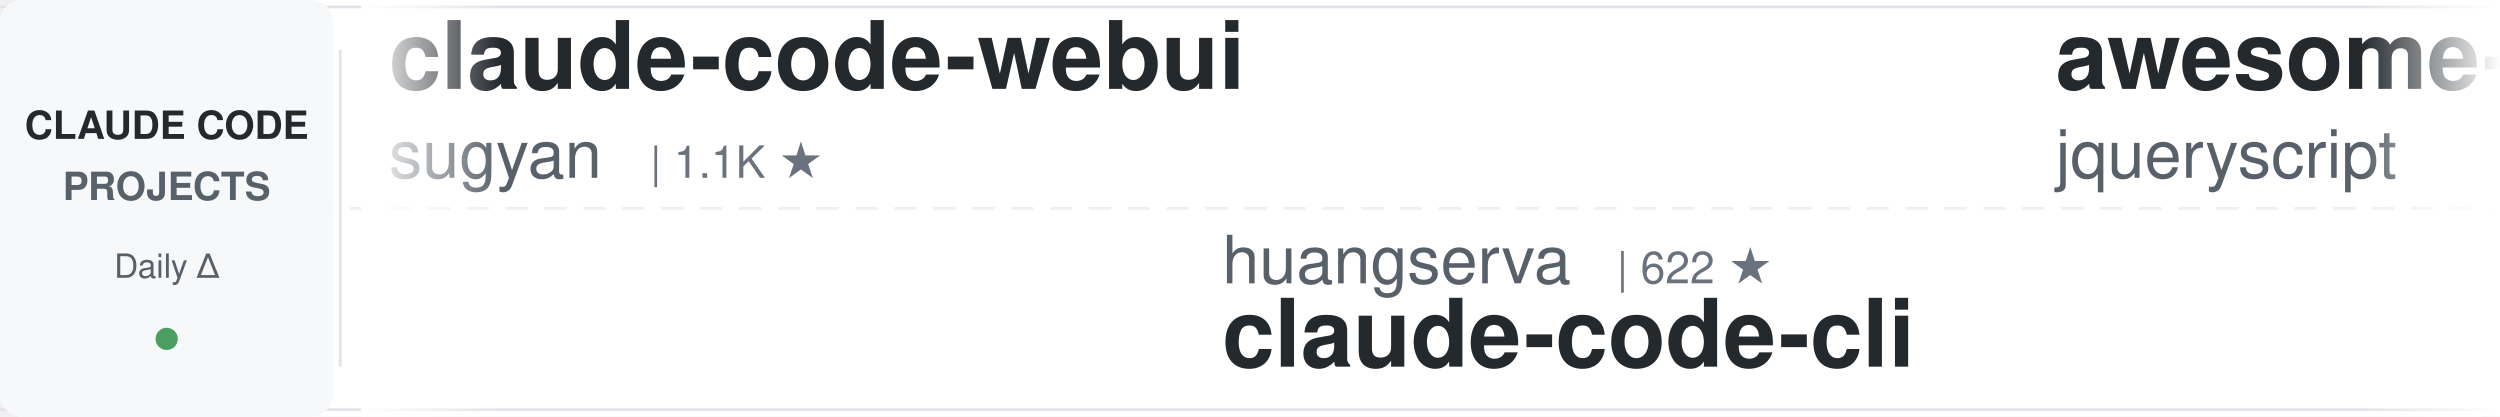
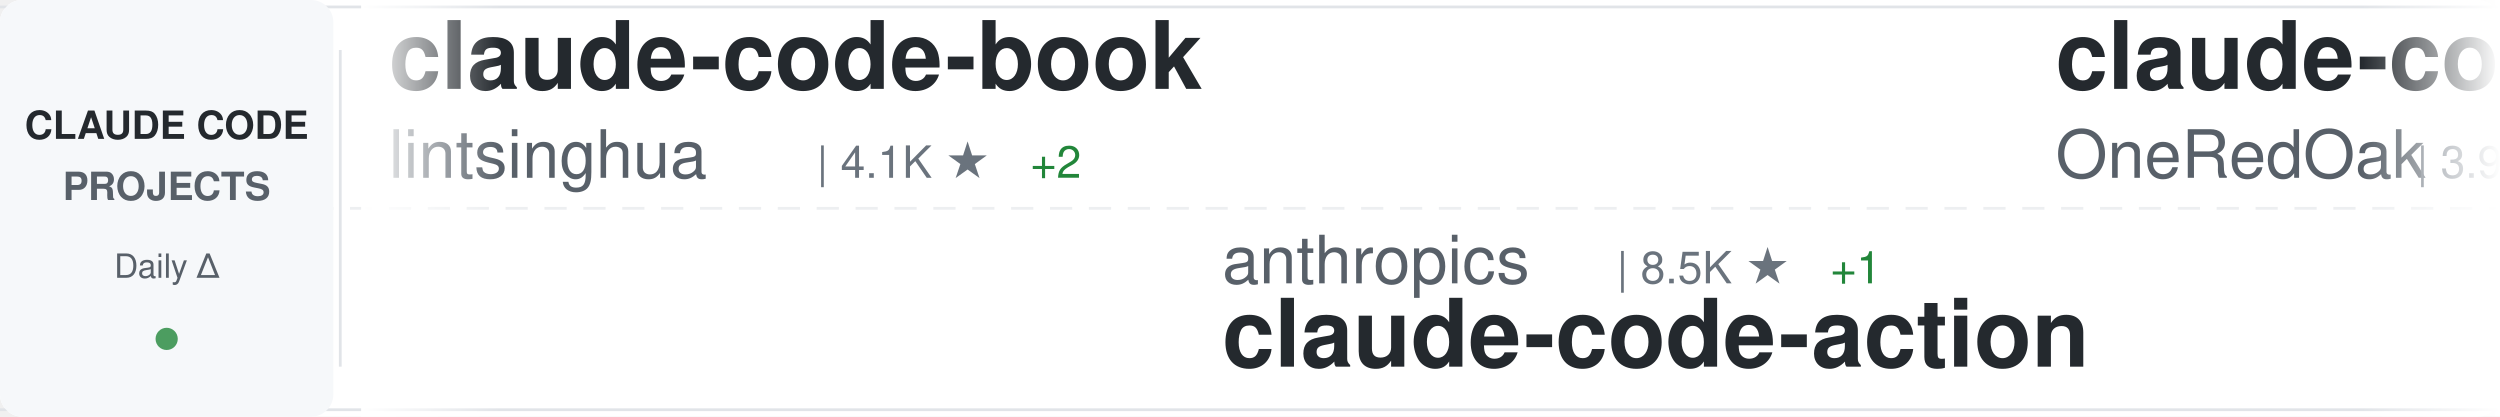
<svg xmlns="http://www.w3.org/2000/svg" width="900" height="150">
  <defs>
    <linearGradient id="awesomeLeftFade" x1="0%" y1="0%" x2="100%" y2="0%">
      <stop offset="0%" style="stop-color:#ffffff;stop-opacity:1" />
      <stop offset="100%" style="stop-color:#ffffff;stop-opacity:0" />
    </linearGradient>
    <linearGradient id="awesomeRightFade" x1="0%" y1="0%" x2="100%" y2="0%">
      <stop offset="0%" style="stop-color:#ffffff;stop-opacity:0" />
      <stop offset="100%" style="stop-color:#ffffff;stop-opacity:1" />
    </linearGradient>
  </defs>
  <rect width="900" height="150" fill="#ffffff" rx="8" />
  <rect x="0" y="2" width="900" height="1" fill="#e1e4e8" />
  <rect x="0" y="147" width="900" height="1" fill="#e1e4e8" />
  <line x1="0" y1="75" x2="900" y2="75" stroke="#e1e4e8" stroke-width="1" stroke-dasharray="8 6" opacity="0.6" />
  <rect x="0" y="0" width="120" height="150" fill="#f6f8fa" rx="8" />
  <text x="60" y="50" font-family="-apple-system, BlinkMacSystemFont, 'Segoe UI', Helvetica, Arial, sans-serif" font-size="14" font-weight="600" fill="#24292e" text-anchor="middle">CLAUDE CODE</text>
  <text x="60" y="72" font-family="-apple-system, BlinkMacSystemFont, 'Segoe UI', Helvetica, Arial, sans-serif" font-size="14" font-weight="600" fill="#586069" text-anchor="middle">PROJECTS</text>
  <text x="60" y="100" font-family="-apple-system, BlinkMacSystemFont, 'Segoe UI', Helvetica, Arial, sans-serif" font-size="12" font-weight="500" fill="#586069" text-anchor="middle">Daily Δ</text>
  <circle cx="60" cy="122" r="4" fill="#22863a" opacity="0.8" />
  <rect x="122" y="18" width="1" height="114" fill="#e1e4e8" />
  <clipPath id="awesomeTickerClip">
    <rect x="130" y="0" width="770" height="150" />
  </clipPath>
  <g clip-path="url(#awesomeTickerClip)">
    <g id="awesomeTickerItems">
      <animateTransform attributeName="transform" attributeType="XML" type="translate" from="0 0" to="-3000 0" dur="54s" repeatCount="indefinite" />
      <g transform="translate(0, 0)">
-         <text x="140" y="32" font-family="-apple-system, BlinkMacSystemFont, 'Segoe UI', Helvetica, Arial, sans-serif" font-size="34" font-weight="600" fill="#24292e">claude-code-webui</text>
-         <text x="140" y="64" font-family="-apple-system, BlinkMacSystemFont, 'Segoe UI', Helvetica, Arial, sans-serif" font-size="24" font-weight="400" fill="#586069">sugyan</text>
-         <text x="234" y="64" font-family="-apple-system, BlinkMacSystemFont, 'Segoe UI', Helvetica, Arial, sans-serif" font-size="16" font-weight="500" fill="#6a737d">| 1.1K ★</text>
+         <text x="140" y="32" font-family="-apple-system, BlinkMacSystemFont, 'Segoe UI', Helvetica, Arial, sans-serif" font-size="34" font-weight="600" fill="#24292e">claude-code-book</text>
+         <text x="140" y="64" font-family="-apple-system, BlinkMacSystemFont, 'Segoe UI', Helvetica, Arial, sans-serif" font-size="24" font-weight="400" fill="#586069">lintsinghua</text>
+         <text x="294" y="64" font-family="-apple-system, BlinkMacSystemFont, 'Segoe UI', Helvetica, Arial, sans-serif" font-size="16" font-weight="500" fill="#6a737d">| 4.1K ★</text>
+         <text x="371" y="64" font-family="-apple-system, BlinkMacSystemFont, 'Segoe UI', Helvetica, Arial, sans-serif" font-size="16" font-weight="500" fill="#22863a"> +2</text>
      </g>
      <g transform="translate(300, 0)">
-         <text x="140" y="102" font-family="-apple-system, BlinkMacSystemFont, 'Segoe UI', Helvetica, Arial, sans-serif" font-size="24" font-weight="400" fill="#586069">huangserva</text>
-         <text x="282" y="102" font-family="-apple-system, BlinkMacSystemFont, 'Segoe UI', Helvetica, Arial, sans-serif" font-size="16" font-weight="500" fill="#6a737d">| 622 ★</text>
-         <text x="140" y="132" font-family="-apple-system, BlinkMacSystemFont, 'Segoe UI', Helvetica, Arial, sans-serif" font-size="34" font-weight="600" fill="#24292e">claude-code-cli</text>
+         <text x="140" y="102" font-family="-apple-system, BlinkMacSystemFont, 'Segoe UI', Helvetica, Arial, sans-serif" font-size="24" font-weight="400" fill="#586069">anthropics</text>
+         <text x="282" y="102" font-family="-apple-system, BlinkMacSystemFont, 'Segoe UI', Helvetica, Arial, sans-serif" font-size="16" font-weight="500" fill="#6a737d">| 8.5K ★</text>
+         <text x="359" y="102" font-family="-apple-system, BlinkMacSystemFont, 'Segoe UI', Helvetica, Arial, sans-serif" font-size="16" font-weight="500" fill="#22863a"> +1</text>
+         <text x="140" y="132" font-family="-apple-system, BlinkMacSystemFont, 'Segoe UI', Helvetica, Arial, sans-serif" font-size="34" font-weight="600" fill="#24292e">claude-code-action</text>
      </g>
      <g transform="translate(600, 0)">
-         <text x="140" y="32" font-family="-apple-system, BlinkMacSystemFont, 'Segoe UI', Helvetica, Arial, sans-serif" font-size="34" font-weight="600" fill="#24292e">awesome-claude-code</text>
-         <text x="140" y="64" font-family="-apple-system, BlinkMacSystemFont, 'Segoe UI', Helvetica, Arial, sans-serif" font-size="24" font-weight="400" fill="#586069">jqueryscript</text>
-         <text x="306" y="64" font-family="-apple-system, BlinkMacSystemFont, 'Segoe UI', Helvetica, Arial, sans-serif" font-size="16" font-weight="500" fill="#6a737d">| 487 ★</text>
+         <text x="140" y="32" font-family="-apple-system, BlinkMacSystemFont, 'Segoe UI', Helvetica, Arial, sans-serif" font-size="34" font-weight="600" fill="#24292e">claude-code-workflows</text>
+         <text x="140" y="64" font-family="-apple-system, BlinkMacSystemFont, 'Segoe UI', Helvetica, Arial, sans-serif" font-size="24" font-weight="400" fill="#586069">OneRedOak</text>
+         <text x="270" y="64" font-family="-apple-system, BlinkMacSystemFont, 'Segoe UI', Helvetica, Arial, sans-serif" font-size="16" font-weight="500" fill="#6a737d">| 3.9K ★</text>
      </g>
      <g transform="translate(900, 0)">
-         <text x="140" y="102" font-family="-apple-system, BlinkMacSystemFont, 'Segoe UI', Helvetica, Arial, sans-serif" font-size="24" font-weight="400" fill="#586069">Windy3f3f3f3f</text>
-         <text x="318" y="102" font-family="-apple-system, BlinkMacSystemFont, 'Segoe UI', Helvetica, Arial, sans-serif" font-size="16" font-weight="500" fill="#6a737d">| 3.4K ★</text>
-         <text x="140" y="132" font-family="-apple-system, BlinkMacSystemFont, 'Segoe UI', Helvetica, Arial, sans-serif" font-size="34" font-weight="600" fill="#24292e">how-claude-code-works</text>
+         <text x="140" y="102" font-family="-apple-system, BlinkMacSystemFont, 'Segoe UI', Helvetica, Arial, sans-serif" font-size="24" font-weight="400" fill="#586069">VILA-Lab</text>
+         <text x="258" y="102" font-family="-apple-system, BlinkMacSystemFont, 'Segoe UI', Helvetica, Arial, sans-serif" font-size="16" font-weight="500" fill="#6a737d">| 2.0K ★</text>
+         <text x="140" y="132" font-family="-apple-system, BlinkMacSystemFont, 'Segoe UI', Helvetica, Arial, sans-serif" font-size="34" font-weight="600" fill="#24292e">Dive-into-Claude-Code</text>
      </g>
      <g transform="translate(1200, 0)">
-         <text x="140" y="32" font-family="-apple-system, BlinkMacSystemFont, 'Segoe UI', Helvetica, Arial, sans-serif" font-size="34" font-weight="600" fill="#24292e">claude-code-source-build</text>
-         <text x="140" y="64" font-family="-apple-system, BlinkMacSystemFont, 'Segoe UI', Helvetica, Arial, sans-serif" font-size="24" font-weight="400" fill="#586069">andrew-kramer-inno</text>
-         <text x="378" y="64" font-family="-apple-system, BlinkMacSystemFont, 'Segoe UI', Helvetica, Arial, sans-serif" font-size="16" font-weight="500" fill="#6a737d">| 593 ★</text>
+         <text x="140" y="32" font-family="-apple-system, BlinkMacSystemFont, 'Segoe UI', Helvetica, Arial, sans-serif" font-size="34" font-weight="600" fill="#24292e">claude-code-hooks-master...</text>
+         <text x="140" y="64" font-family="-apple-system, BlinkMacSystemFont, 'Segoe UI', Helvetica, Arial, sans-serif" font-size="24" font-weight="400" fill="#586069">disler</text>
+         <text x="234" y="64" font-family="-apple-system, BlinkMacSystemFont, 'Segoe UI', Helvetica, Arial, sans-serif" font-size="16" font-weight="500" fill="#6a737d">| 3.9K ★</text>
+         <text x="311" y="64" font-family="-apple-system, BlinkMacSystemFont, 'Segoe UI', Helvetica, Arial, sans-serif" font-size="16" font-weight="500" fill="#cb2431"> -1</text>
      </g>
      <g transform="translate(1500, 0)">
-         <text x="140" y="102" font-family="-apple-system, BlinkMacSystemFont, 'Segoe UI', Helvetica, Arial, sans-serif" font-size="24" font-weight="400" fill="#586069">RichardAtCT</text>
-         <text x="294" y="102" font-family="-apple-system, BlinkMacSystemFont, 'Segoe UI', Helvetica, Arial, sans-serif" font-size="16" font-weight="500" fill="#6a737d">| 2.7K ★</text>
-         <text x="371" y="102" font-family="-apple-system, BlinkMacSystemFont, 'Segoe UI', Helvetica, Arial, sans-serif" font-size="16" font-weight="500" fill="#22863a"> +2</text>
-         <text x="140" y="132" font-family="-apple-system, BlinkMacSystemFont, 'Segoe UI', Helvetica, Arial, sans-serif" font-size="34" font-weight="600" fill="#24292e">claude-code-telegram</text>
+         <text x="140" y="102" font-family="-apple-system, BlinkMacSystemFont, 'Segoe UI', Helvetica, Arial, sans-serif" font-size="24" font-weight="400" fill="#586069">diet103</text>
+         <text x="246" y="102" font-family="-apple-system, BlinkMacSystemFont, 'Segoe UI', Helvetica, Arial, sans-serif" font-size="16" font-weight="500" fill="#6a737d">| 10.0K ★</text>
+         <text x="332" y="102" font-family="-apple-system, BlinkMacSystemFont, 'Segoe UI', Helvetica, Arial, sans-serif" font-size="16" font-weight="500" fill="#22863a"> +1</text>
+         <text x="140" y="132" font-family="-apple-system, BlinkMacSystemFont, 'Segoe UI', Helvetica, Arial, sans-serif" font-size="34" font-weight="600" fill="#24292e">claude-code-infrastructu...</text>
      </g>
      <g transform="translate(1800, 0)">
-         <text x="140" y="32" font-family="-apple-system, BlinkMacSystemFont, 'Segoe UI', Helvetica, Arial, sans-serif" font-size="34" font-weight="600" fill="#24292e">Claude-Code</text>
-         <text x="140" y="64" font-family="-apple-system, BlinkMacSystemFont, 'Segoe UI', Helvetica, Arial, sans-serif" font-size="24" font-weight="400" fill="#586069">KPR111</text>
-         <text x="234" y="64" font-family="-apple-system, BlinkMacSystemFont, 'Segoe UI', Helvetica, Arial, sans-serif" font-size="16" font-weight="500" fill="#6a737d">| 18 ★</text>
+         <text x="140" y="32" font-family="-apple-system, BlinkMacSystemFont, 'Segoe UI', Helvetica, Arial, sans-serif" font-size="34" font-weight="600" fill="#24292e">claude-code-proxy</text>
+         <text x="140" y="64" font-family="-apple-system, BlinkMacSystemFont, 'Segoe UI', Helvetica, Arial, sans-serif" font-size="24" font-weight="400" fill="#586069">fuergaosi233</text>
+         <text x="306" y="64" font-family="-apple-system, BlinkMacSystemFont, 'Segoe UI', Helvetica, Arial, sans-serif" font-size="16" font-weight="500" fill="#6a737d">| 2.8K ★</text>
      </g>
      <g transform="translate(2100, 0)">
+         <text x="140" y="102" font-family="-apple-system, BlinkMacSystemFont, 'Segoe UI', Helvetica, Arial, sans-serif" font-size="24" font-weight="400" fill="#586069">Yeachan-Heo</text>
+         <text x="294" y="102" font-family="-apple-system, BlinkMacSystemFont, 'Segoe UI', Helvetica, Arial, sans-serif" font-size="16" font-weight="500" fill="#6a737d">| 38.3K ★</text>
+         <text x="140" y="132" font-family="-apple-system, BlinkMacSystemFont, 'Segoe UI', Helvetica, Arial, sans-serif" font-size="34" font-weight="600" fill="#24292e">oh-my-claudecode</text>
+       </g>
+       <g transform="translate(2400, 0)">
+         <text x="140" y="32" font-family="-apple-system, BlinkMacSystemFont, 'Segoe UI', Helvetica, Arial, sans-serif" font-size="34" font-weight="600" fill="#24292e">Claude-Code-Source-Study</text>
+         <text x="140" y="64" font-family="-apple-system, BlinkMacSystemFont, 'Segoe UI', Helvetica, Arial, sans-serif" font-size="24" font-weight="400" fill="#586069">luyao618</text>
+         <text x="258" y="64" font-family="-apple-system, BlinkMacSystemFont, 'Segoe UI', Helvetica, Arial, sans-serif" font-size="16" font-weight="500" fill="#6a737d">| 1.6K ★</text>
+         <text x="335" y="64" font-family="-apple-system, BlinkMacSystemFont, 'Segoe UI', Helvetica, Arial, sans-serif" font-size="16" font-weight="500" fill="#cb2431"> -1</text>
+       </g>
+       <g transform="translate(2700, 0)">
+         <text x="140" y="102" font-family="-apple-system, BlinkMacSystemFont, 'Segoe UI', Helvetica, Arial, sans-serif" font-size="24" font-weight="400" fill="#586069">musistudio</text>
+         <text x="282" y="102" font-family="-apple-system, BlinkMacSystemFont, 'Segoe UI', Helvetica, Arial, sans-serif" font-size="16" font-weight="500" fill="#6a737d">| 36.4K ★</text>
+         <text x="368" y="102" font-family="-apple-system, BlinkMacSystemFont, 'Segoe UI', Helvetica, Arial, sans-serif" font-size="16" font-weight="500" fill="#22863a"> +5</text>
+         <text x="140" y="132" font-family="-apple-system, BlinkMacSystemFont, 'Segoe UI', Helvetica, Arial, sans-serif" font-size="34" font-weight="600" fill="#24292e">claude-code-router</text>
+       </g>
+       <g transform="translate(3000, 0)">
+         <text x="140" y="32" font-family="-apple-system, BlinkMacSystemFont, 'Segoe UI', Helvetica, Arial, sans-serif" font-size="34" font-weight="600" fill="#24292e">claude-code-book</text>
+         <text x="140" y="64" font-family="-apple-system, BlinkMacSystemFont, 'Segoe UI', Helvetica, Arial, sans-serif" font-size="24" font-weight="400" fill="#586069">lintsinghua</text>
+         <text x="294" y="64" font-family="-apple-system, BlinkMacSystemFont, 'Segoe UI', Helvetica, Arial, sans-serif" font-size="16" font-weight="500" fill="#6a737d">| 4.1K ★</text>
+         <text x="371" y="64" font-family="-apple-system, BlinkMacSystemFont, 'Segoe UI', Helvetica, Arial, sans-serif" font-size="16" font-weight="500" fill="#22863a"> +2</text>
+       </g>
+       <g transform="translate(3300, 0)">
        <text x="140" y="102" font-family="-apple-system, BlinkMacSystemFont, 'Segoe UI', Helvetica, Arial, sans-serif" font-size="24" font-weight="400" fill="#586069">anthropics</text>
        <text x="282" y="102" font-family="-apple-system, BlinkMacSystemFont, 'Segoe UI', Helvetica, Arial, sans-serif" font-size="16" font-weight="500" fill="#6a737d">| 8.5K ★</text>
-         <text x="359" y="102" font-family="-apple-system, BlinkMacSystemFont, 'Segoe UI', Helvetica, Arial, sans-serif" font-size="16" font-weight="500" fill="#cb2431"> -1</text>
+         <text x="359" y="102" font-family="-apple-system, BlinkMacSystemFont, 'Segoe UI', Helvetica, Arial, sans-serif" font-size="16" font-weight="500" fill="#22863a"> +1</text>
        <text x="140" y="132" font-family="-apple-system, BlinkMacSystemFont, 'Segoe UI', Helvetica, Arial, sans-serif" font-size="34" font-weight="600" fill="#24292e">claude-code-action</text>
      </g>
-       <g transform="translate(2400, 0)">
-         <text x="140" y="32" font-family="-apple-system, BlinkMacSystemFont, 'Segoe UI', Helvetica, Arial, sans-serif" font-size="34" font-weight="600" fill="#24292e">ClaudeCode</text>
-         <text x="140" y="64" font-family="-apple-system, BlinkMacSystemFont, 'Segoe UI', Helvetica, Arial, sans-serif" font-size="24" font-weight="400" fill="#586069">guanshan</text>
-         <text x="258" y="64" font-family="-apple-system, BlinkMacSystemFont, 'Segoe UI', Helvetica, Arial, sans-serif" font-size="16" font-weight="500" fill="#6a737d">| 61 ★</text>
-       </g>
-       <g transform="translate(2700, 0)">
-         <text x="140" y="102" font-family="-apple-system, BlinkMacSystemFont, 'Segoe UI', Helvetica, Arial, sans-serif" font-size="24" font-weight="400" fill="#586069">Yuyz0112</text>
-         <text x="258" y="102" font-family="-apple-system, BlinkMacSystemFont, 'Segoe UI', Helvetica, Arial, sans-serif" font-size="16" font-weight="500" fill="#6a737d">| 2.4K ★</text>
-         <text x="140" y="132" font-family="-apple-system, BlinkMacSystemFont, 'Segoe UI', Helvetica, Arial, sans-serif" font-size="34" font-weight="600" fill="#24292e">claude-code-reverse</text>
-       </g>
-       <g transform="translate(3000, 0)">
-         <text x="140" y="32" font-family="-apple-system, BlinkMacSystemFont, 'Segoe UI', Helvetica, Arial, sans-serif" font-size="34" font-weight="600" fill="#24292e">claude-code-webui</text>
-         <text x="140" y="64" font-family="-apple-system, BlinkMacSystemFont, 'Segoe UI', Helvetica, Arial, sans-serif" font-size="24" font-weight="400" fill="#586069">sugyan</text>
-         <text x="234" y="64" font-family="-apple-system, BlinkMacSystemFont, 'Segoe UI', Helvetica, Arial, sans-serif" font-size="16" font-weight="500" fill="#6a737d">| 1.1K ★</text>
-       </g>
-       <g transform="translate(3300, 0)">
-         <text x="140" y="102" font-family="-apple-system, BlinkMacSystemFont, 'Segoe UI', Helvetica, Arial, sans-serif" font-size="24" font-weight="400" fill="#586069">huangserva</text>
-         <text x="282" y="102" font-family="-apple-system, BlinkMacSystemFont, 'Segoe UI', Helvetica, Arial, sans-serif" font-size="16" font-weight="500" fill="#6a737d">| 622 ★</text>
-         <text x="140" y="132" font-family="-apple-system, BlinkMacSystemFont, 'Segoe UI', Helvetica, Arial, sans-serif" font-size="34" font-weight="600" fill="#24292e">claude-code-cli</text>
-       </g>
      <g transform="translate(3600, 0)">
-         <text x="140" y="32" font-family="-apple-system, BlinkMacSystemFont, 'Segoe UI', Helvetica, Arial, sans-serif" font-size="34" font-weight="600" fill="#24292e">awesome-claude-code</text>
-         <text x="140" y="64" font-family="-apple-system, BlinkMacSystemFont, 'Segoe UI', Helvetica, Arial, sans-serif" font-size="24" font-weight="400" fill="#586069">jqueryscript</text>
-         <text x="306" y="64" font-family="-apple-system, BlinkMacSystemFont, 'Segoe UI', Helvetica, Arial, sans-serif" font-size="16" font-weight="500" fill="#6a737d">| 487 ★</text>
+         <text x="140" y="32" font-family="-apple-system, BlinkMacSystemFont, 'Segoe UI', Helvetica, Arial, sans-serif" font-size="34" font-weight="600" fill="#24292e">claude-code-workflows</text>
+         <text x="140" y="64" font-family="-apple-system, BlinkMacSystemFont, 'Segoe UI', Helvetica, Arial, sans-serif" font-size="24" font-weight="400" fill="#586069">OneRedOak</text>
+         <text x="270" y="64" font-family="-apple-system, BlinkMacSystemFont, 'Segoe UI', Helvetica, Arial, sans-serif" font-size="16" font-weight="500" fill="#6a737d">| 3.9K ★</text>
      </g>
      <g transform="translate(3900, 0)">
-         <text x="140" y="102" font-family="-apple-system, BlinkMacSystemFont, 'Segoe UI', Helvetica, Arial, sans-serif" font-size="24" font-weight="400" fill="#586069">Windy3f3f3f3f</text>
-         <text x="318" y="102" font-family="-apple-system, BlinkMacSystemFont, 'Segoe UI', Helvetica, Arial, sans-serif" font-size="16" font-weight="500" fill="#6a737d">| 3.4K ★</text>
-         <text x="140" y="132" font-family="-apple-system, BlinkMacSystemFont, 'Segoe UI', Helvetica, Arial, sans-serif" font-size="34" font-weight="600" fill="#24292e">how-claude-code-works</text>
+         <text x="140" y="102" font-family="-apple-system, BlinkMacSystemFont, 'Segoe UI', Helvetica, Arial, sans-serif" font-size="24" font-weight="400" fill="#586069">VILA-Lab</text>
+         <text x="258" y="102" font-family="-apple-system, BlinkMacSystemFont, 'Segoe UI', Helvetica, Arial, sans-serif" font-size="16" font-weight="500" fill="#6a737d">| 2.0K ★</text>
+         <text x="140" y="132" font-family="-apple-system, BlinkMacSystemFont, 'Segoe UI', Helvetica, Arial, sans-serif" font-size="34" font-weight="600" fill="#24292e">Dive-into-Claude-Code</text>
      </g>
    </g>
  </g>
  <rect x="130" y="0" width="50" height="150" fill="url(#awesomeLeftFade)" />
  <rect x="850" y="0" width="50" height="150" fill="url(#awesomeRightFade)" />
</svg>
